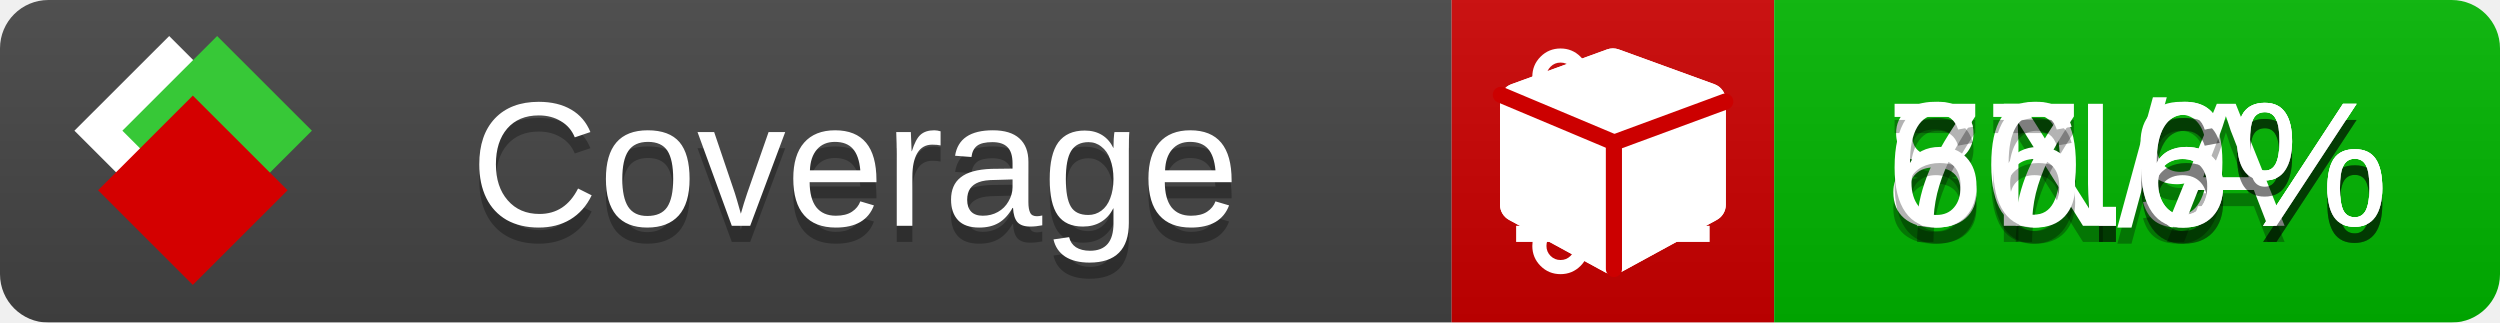
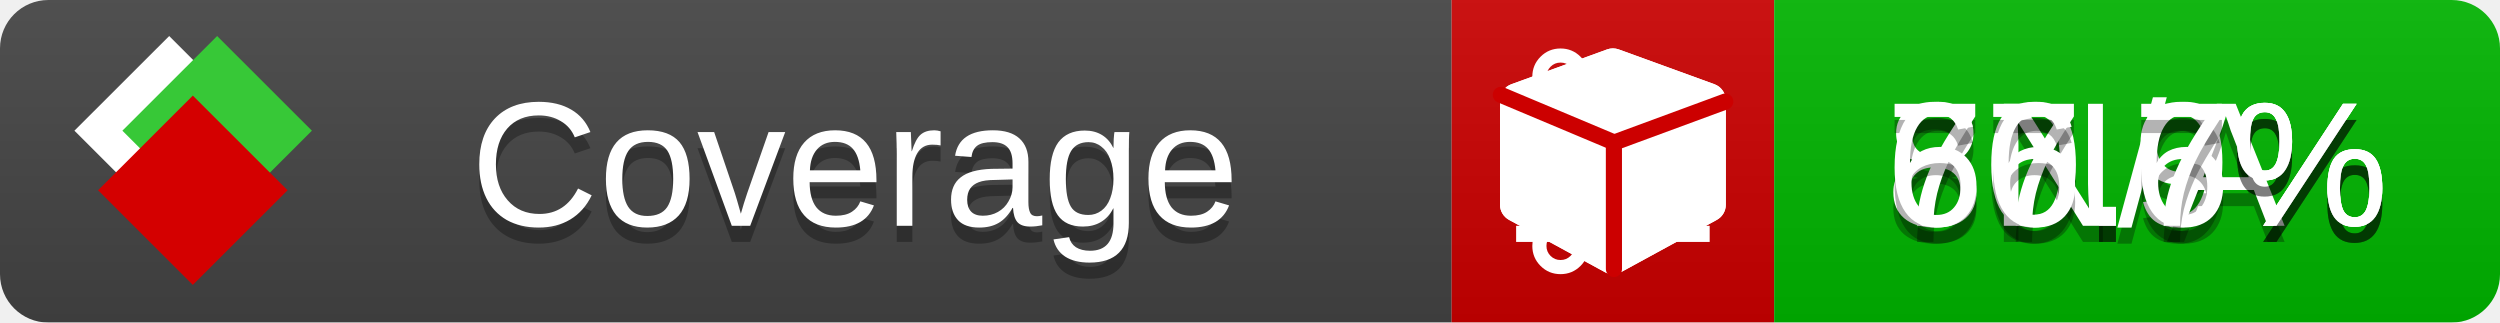
<svg xmlns="http://www.w3.org/2000/svg" xmlns:xlink="http://www.w3.org/1999/xlink" width="155" height="20">
  <style type="text/css">
          
            @keyframes fade1 {
                0% { visibility: visible; opacity: 1; }
               23% { visibility: visible; opacity: 1; }
               25% { visibility: hidden; opacity: 0; }
               48% { visibility: hidden; opacity: 0; }
               50% { visibility: hidden; opacity: 0; }
               73% { visibility: hidden; opacity: 0; }
               75% { visibility: hidden; opacity: 0; }
               98% { visibility: hidden; opacity: 0; }
              100% { visibility: visible; opacity: 1; }
            }
            @keyframes fade2 {
                0% { visibility: hidden; opacity: 0; }
               23% { visibility: hidden; opacity: 0; }
               25% { visibility: visible; opacity: 1; }
               48% { visibility: visible; opacity: 1; }
               50% { visibility: hidden; opacity: 0; }
               73% { visibility: hidden; opacity: 0; }
               75% { visibility: hidden; opacity: 0; }
               98% { visibility: hidden; opacity: 0; }
              100% { visibility: hidden; opacity: 0; }
            }
            @keyframes fade3 {
                0% { visibility: hidden; opacity: 0; }
               23% { visibility: hidden; opacity: 0; }
               25% { visibility: hidden; opacity: 0; }
               48% { visibility: hidden; opacity: 0; }
               50% { visibility: visible; opacity: 1; }
               73% { visibility: visible; opacity: 1; }
               75% { visibility: hidden; opacity: 0; }
               98% { visibility: hidden; opacity: 0; }
              100% { visibility: hidden; opacity: 0; }
            }
            @keyframes fade4 {
                0% { visibility: hidden; opacity: 0; }
               23% { visibility: hidden; opacity: 0; }
               25% { visibility: hidden; opacity: 0; }
               48% { visibility: hidden; opacity: 0; }
               50% { visibility: hidden; opacity: 0; }
               73% { visibility: hidden; opacity: 0; }
               75% { visibility: visible; opacity: 1; }
               98% { visibility: visible; opacity: 1; }
              100% { visibility: hidden; opacity: 0; }
            }
            .linecoverage {
                animation-duration: 15s;
                animation-name: fade1;
                animation-iteration-count: infinite;
            }
            .branchcoverage {
                animation-duration: 15s;
                animation-name: fade2;
                animation-iteration-count: infinite;
            }
            .methodcoverage {
                animation-duration: 15s;
                animation-name: fade3;
                animation-iteration-count: infinite;
            }
            .fullmethodcoverage {
                animation-duration: 15s;
                animation-name: fade4;
                animation-iteration-count: infinite;
            }
          
    </style>
  <defs>
    <linearGradient id="gradient" x2="0" y2="100%">
      <stop offset="0" stop-color="#bbb" stop-opacity=".1" />
      <stop offset="1" stop-opacity=".1" />
    </linearGradient>
    <linearGradient id="c">
      <stop offset="0" stop-color="#d40000" />
      <stop offset="1" stop-color="#ff2a2a" />
    </linearGradient>
    <linearGradient id="a">
      <stop offset="0" stop-color="#e0e0de" />
      <stop offset="1" stop-color="#fff" />
    </linearGradient>
    <linearGradient id="b">
      <stop offset="0" stop-color="#37c837" />
      <stop offset="1" stop-color="#217821" />
    </linearGradient>
    <linearGradient xlink:href="#a" id="e" x1="106.44" x2="69.96" y1="-11.96" y2="-46.84" gradientTransform="matrix(-.8426 -.00045 -.00045 -.8426 -94.27 -75.82)" gradientUnits="userSpaceOnUse" />
    <linearGradient xlink:href="#b" id="f" x1="56.19" x2="77.97" y1="-23.45" y2="10.62" gradientTransform="matrix(.8426 .00045 .00045 .8426 94.27 75.82)" gradientUnits="userSpaceOnUse" />
    <linearGradient xlink:href="#c" id="g" x1="79.98" x2="132.9" y1="10.79" y2="10.79" gradientTransform="matrix(.8426 .00045 .00045 .8426 94.27 75.82)" gradientUnits="userSpaceOnUse" />
    <mask id="mask">
      <rect width="155" height="20" rx="3" fill="#fff" />
    </mask>
    <g id="icon" transform="matrix(.04486 0 0 .04481 -.48 -.63)">
      <rect width="52.92" height="52.92" x="-109.72" y="-27.13" fill="url(#e)" transform="rotate(-135)" />
      <rect width="52.92" height="52.92" x="70.19" y="-39.18" fill="url(#f)" transform="rotate(45)" />
      <rect width="52.92" height="52.92" x="80.05" y="-15.74" fill="url(#g)" transform="rotate(45)" />
    </g>
  </defs>
  <g mask="url(#mask)">
    <rect x="0" y="0" width="90" height="20" fill="#444" />
    <rect x="90" y="0" width="20" height="20" fill="#c00" />
    <rect x="110" y="0" width="45" height="20" fill="#00B600" />
    <rect x="0" y="0" width="155" height="20" fill="url(#gradient)" />
  </g>
  <g>
    <path class="linecoverage" stroke="#fff" d="M94 6.5 h12 M94 10.5 h12 M94 14.5 h12" />
    <path class="branchcoverage" fill="#fff" d="m 97.628,15.247 q 0,-0.364 -0.255,-0.619 -0.255,-0.255 -0.619,-0.255 -0.364,0 -0.619,0.255 -0.255,0.255 -0.255,0.619 0,0.364 0.255,0.619 0.255,0.255 0.619,0.255 0.364,0 0.619,-0.255 0.255,-0.255 0.255,-0.619 z m 0,-10.493 q 0,-0.364 -0.255,-0.619 -0.255,-0.255 -0.619,-0.255 -0.364,0 -0.619,0.255 -0.255,0.255 -0.255,0.619 0,0.364 0.255,0.619 0.255,0.255 0.619,0.255 0.364,0 0.619,-0.255 0.255,-0.255 0.255,-0.619 z m 5.83,1.166 q 0,-0.364 -0.255,-0.619 -0.255,-0.255 -0.619,-0.255 -0.364,0 -0.619,0.255 -0.255,0.255 -0.255,0.619 0,0.364 0.255,0.619 0.255,0.255 0.619,0.255 0.364,0 0.619,-0.255 0.255,-0.255 0.255,-0.619 z m 0.874,0 q 0,0.474 -0.237,0.879 -0.237,0.405 -0.638,0.633 -0.018,2.614 -2.059,3.771 -0.619,0.346 -1.849,0.738 -1.166,0.364 -1.544,0.647 -0.378,0.282 -0.378,0.911 l 0,0.237 q 0.401,0.228 0.638,0.633 0.237,0.405 0.237,0.879 0,0.729 -0.51,1.239 -0.51,0.51 -1.239,0.51 -0.729,0 -1.239,-0.51 -0.51,-0.51 -0.51,-1.239 0,-0.474 0.237,-0.879 0.237,-0.405 0.638,-0.633 l 0,-7.469 q -0.401,-0.228 -0.638,-0.633 -0.237,-0.405 -0.237,-0.879 0,-0.729 0.51,-1.239 0.51,-0.51 1.239,-0.51 0.729,0 1.239,0.51 0.51,0.51 0.51,1.239 0,0.474 -0.237,0.879 -0.237,0.405 -0.638,0.633 l 0,4.527 q 0.492,-0.237 1.403,-0.519 0.501,-0.155 0.797,-0.269 0.296,-0.114 0.642,-0.282 0.346,-0.169 0.537,-0.36 0.191,-0.191 0.369,-0.465 0.178,-0.273 0.255,-0.633 0.077,-0.36 0.077,-0.833 -0.401,-0.228 -0.638,-0.633 -0.237,-0.405 -0.237,-0.879 0,-0.729 0.51,-1.239 0.51,-0.51 1.239,-0.51 0.729,0 1.239,0.51 0.51,0.51 0.51,1.239 z" />
    <path class="methodcoverage" fill="#fff" d="m 100.538,15.629 5.385,-2.936 v -5.351 l -5.385,1.96 z M 100,8.351 105.873,6.214 100,4.077 94.127,6.214 Z m 7,-2.12 v 6.462 q 0,0.294 -0.151,0.547 -0.151,0.252 -0.412,0.395 l -5.923,3.231 q -0.236,0.135 -0.513,0.135 -0.278,0 -0.513,-0.135 l -5.923,-3.231 Q 93.303,13.492 93.151,13.239 93,12.987 93,12.692 v -6.462 q 0,-0.337 0.194,-0.614 0.194,-0.278 0.513,-0.395 l 5.923,-2.154 q 0.185,-0.067 0.37,-0.067 0.185,0 0.37,0.067 l 5.923,2.154 q 0.32,0.118 0.513,0.395 Q 107,5.894 107,6.231 Z" />
    <path class="fullmethodcoverage" fill="#fff" d="m 107,6.231 v 6.462 c 0,0.196 -0.051,0.379 -0.151,0.547 -0.101,0.168 -0.238,0.3 -0.412,0.395 l -5.923,3.231 c -0.157,0.09 -0.328,0.135 -0.513,0.135 -0.185,0 -0.356,-0.045 -0.513,-0.135 l -5.923,-3.231 C 93.39,13.539 93.252,13.407 93.151,13.239 93.05,13.071 93,12.889 93,12.692 v -6.462 c 0,-0.224 0.065,-0.429 0.194,-0.614 0.129,-0.185 0.3,-0.317 0.513,-0.395 l 5.923,-2.154 c 0.123,-0.045 0.247,-0.067 0.37,-0.067 0.123,0 0.247,0.022 0.37,0.067 l 5.923,2.154 c 0.213,0.079 0.384,0.21 0.513,0.395 0.129,0.185 0.194,0.39 0.194,0.614 z" />
    <path class="fullmethodcoverage" style="fill:none;stroke:#cc0000;stroke-width:1;stroke-linecap:round;stroke-dasharray:none;stroke-opacity:1" d="m 100.064,16.677 -0.002,-7.833 6.906,-2.547" />
    <path class="fullmethodcoverage" style="fill:none;stroke:#cc0000;stroke-width:1;stroke-linecap:round;stroke-dasharray:none;stroke-opacity:1" d="M 99.914,8.765 93.052,5.882" />
  </g>
  <g fill="#fff" text-anchor="middle" font-family="Verdana,Arial,Geneva,sans-serif" font-size="11">
    <a xlink:href="https://github.com/danielpalme/ReportGenerator" target="_top">
      <use xlink:href="#icon" transform="translate(3,1) scale(3.5)" />
    </a>
    <text x="53" y="15" fill="#010101" fill-opacity=".3">Coverage</text>
    <text x="53" y="14" fill="#fff">Coverage</text>
    <text class="linecoverage" x="132.5" y="15" fill="#010101" fill-opacity=".3">80.9%</text>
    <text class="linecoverage" x="132.5" y="14">80.9%</text>
    <text class="branchcoverage" x="132.5" y="15" fill="#010101" fill-opacity=".3">N/A</text>
    <text class="branchcoverage" x="132.5" y="14">N/A</text>
    <text class="methodcoverage" x="132.5" y="15" fill="#010101" fill-opacity=".3">77.6%</text>
    <text class="methodcoverage" x="132.5" y="14">77.6%</text>
-     <text class="fullmethodcoverage" x="132.5" y="15" fill="#010101" fill-opacity=".3">66.6%</text>
-     <text class="fullmethodcoverage" x="132.5" y="14">66.6%</text>
+     <text class="fullmethodcoverage" x="132.5" y="15" fill="#010101" fill-opacity=".3">66.7%</text>
+     <text class="fullmethodcoverage" x="132.5" y="14">66.7%</text>
  </g>
  <g>
    <rect class="linecoverage" x="90" y="0" width="65" height="20" fill-opacity="0" />
    <rect class="branchcoverage" x="90" y="0" width="65" height="20" fill-opacity="0" />
    <rect class="methodcoverage" x="90" y="0" width="65" height="20" fill-opacity="0" />
    <rect class="fullmethodcoverage" x="90" y="0" width="65" height="20" fill-opacity="0" />
  </g>
</svg>
